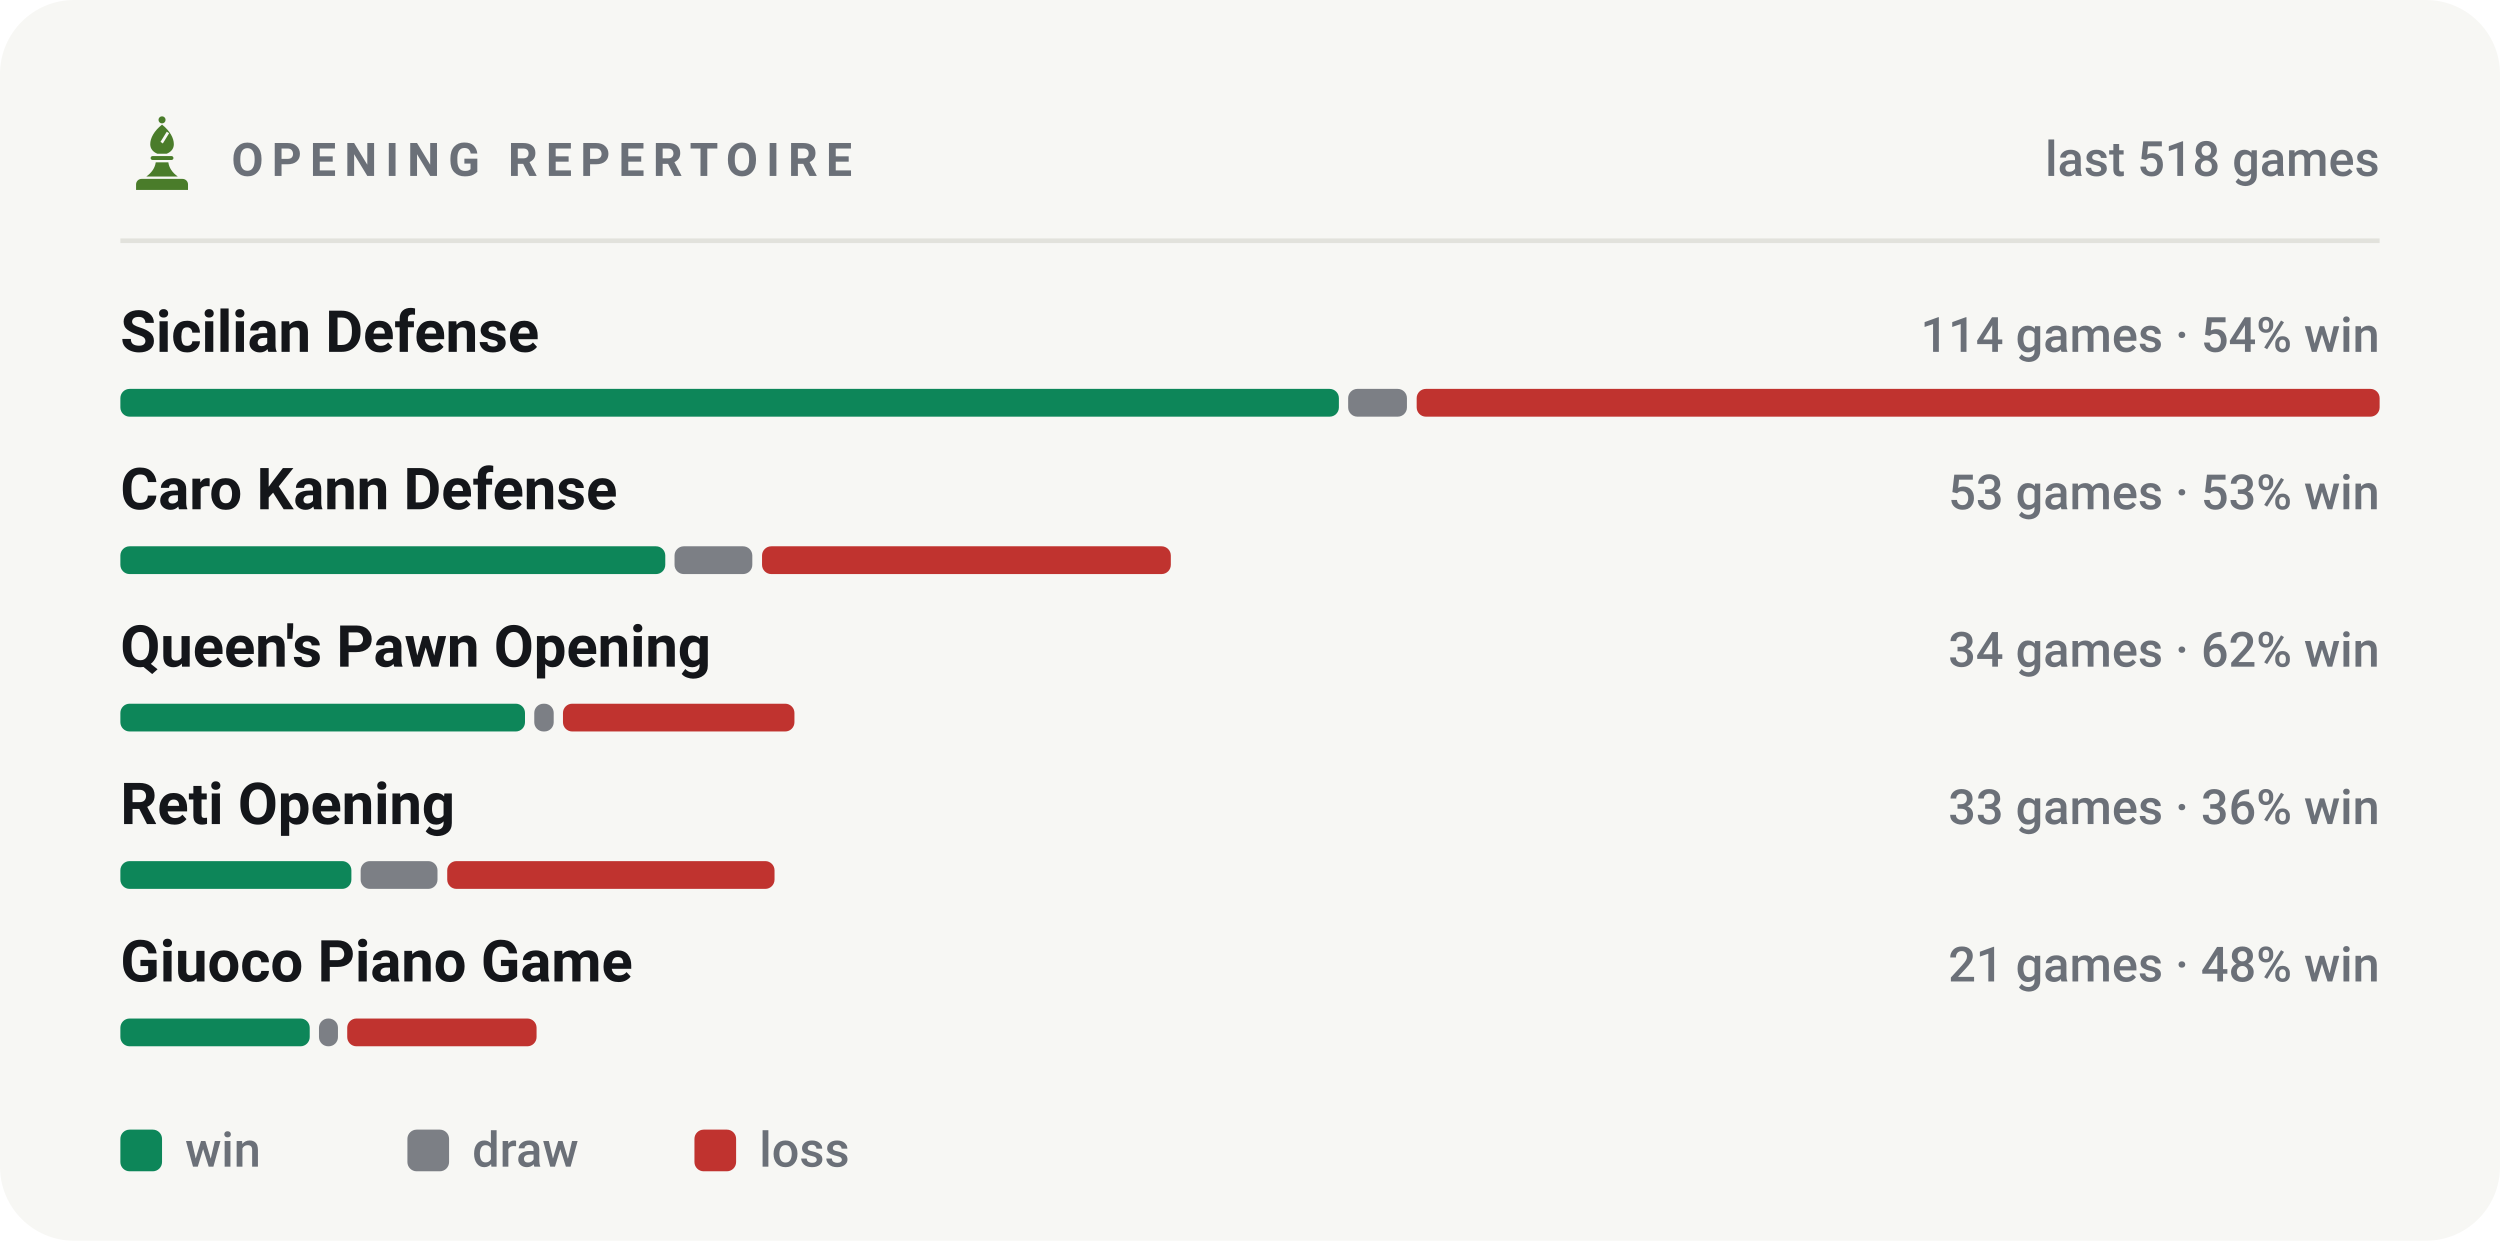
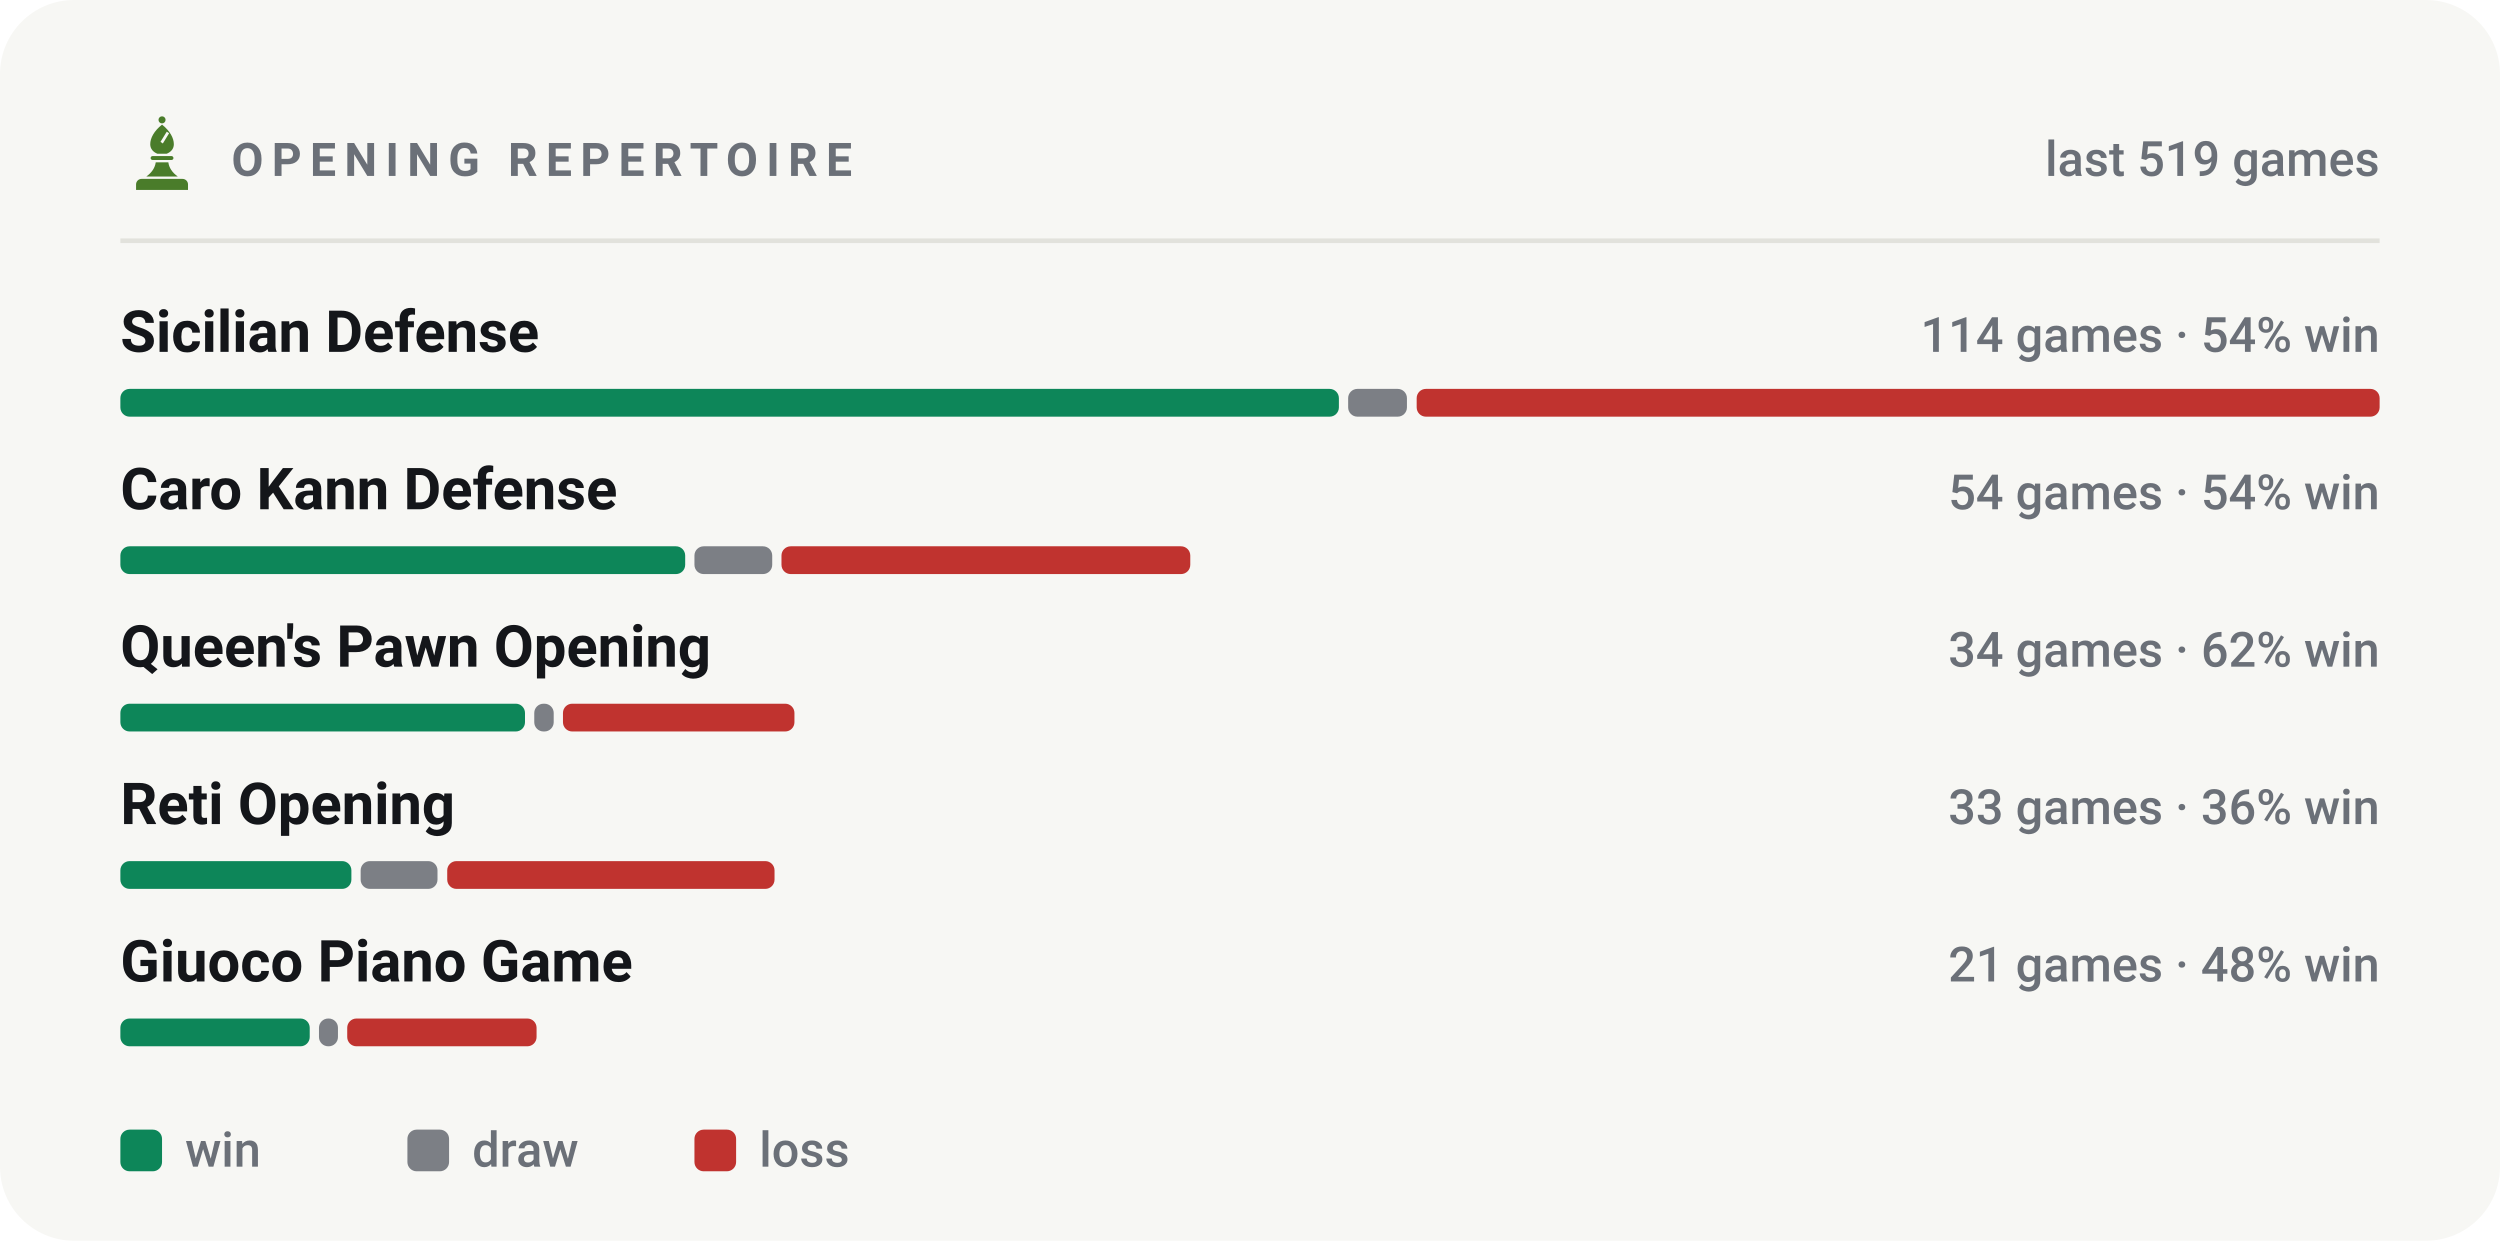
<svg xmlns="http://www.w3.org/2000/svg" viewBox="0 0 540 268" width="540" height="268" role="img" aria-label="Most played openings of bappozl">
  <style>svg{font-family:-apple-system,BlinkMacSystemFont,'Segoe UI',Roboto,'Helvetica Neue',Arial,sans-serif}text{fill:#14161a;white-space:pre}.bg{fill:#f7f7f4}.acc{fill:#4a7c2a}.win{fill:#0d8659}.draw{fill:#7c7f85}.loss{fill:#c0332f}.lbl{font-size:10px;font-weight:600;letter-spacing:.18em;fill:#6b7078}.cap{font-size:10.5px;font-weight:500;fill:#6b7078}.num{font-family:-apple-system,BlinkMacSystemFont,'Segoe UI',Roboto,'Helvetica Neue',Arial,sans-serif;font-weight:700;letter-spacing:-.02em}.tick{font-size:9px;font-weight:500;fill:#6b7078;opacity:.75}.dl{font-size:10px;font-weight:600}.rule{stroke:#e2e2dc;stroke-width:1;fill:none}.grid{stroke:#e2e2dc;stroke-width:1;fill:none;opacity:.7}.ln{fill:none;stroke:#4a7c2a;stroke-width:2;stroke-linecap:round;stroke-linejoin:round}.ring{stroke:#f7f7f4;stroke-width:2}.hollow{fill:none;stroke-width:1.5}.sq{fill:#14161a;opacity:.035}</style>
  <rect class="bg" width="540" height="268" rx="16" />
  <g class="acc" transform="translate(26.5,24.7) scale(0.17)">
    <circle cx="50" cy="7" r="4.5" />
    <path fill-rule="evenodd" d="M50 13C60 21 65 30 65 38c0 6-4 10-9 12H44c-5-2-9-6-9-12 0-8 5-17 15-25zM56 22l3 2-8 13-3-2z" />
    <path d="M38 53h24a2.5 2.5 0 0 1 0 5H38a2.5 2.5 0 0 1 0-5z" />
    <path d="M42 61h16c1 7 5 13 12 18H30c7-5 11-11 12-18z" />
    <path d="M24 82h52a7 7 0 0 1 7 7v7H17v-7a7 7 0 0 1 7-7z" />
  </g>
  <text class="lbl" x="50" y="38">OPENING REPERTOIRE</text>
-   <text class="cap" x="514" y="38" text-anchor="end">last 518 games</text>
+   <text class="cap" x="514" y="38" text-anchor="end">last 519 games</text>
  <line class="rule" x1="26" y1="52" x2="514" y2="52" />
  <text x="26" y="76" style="font-size:12.5px;font-weight:600">Sicilian Defense</text>
  <text class="cap" x="514" y="76" text-anchor="end">114 games · 54% win</text>
  <rect x="26.0" y="84" width="263.2" height="6" rx="2" fill="#0d8659" />
  <rect x="291.2" y="84" width="12.7" height="6" rx="2" fill="#7c7f85" />
  <rect x="306.0" y="84" width="208.0" height="6" rx="2" fill="#c0332f" />
  <text x="26" y="110" style="font-size:12.5px;font-weight:600">Caro Kann Defense</text>
-   <text class="cap" x="514" y="110" text-anchor="end">53 games · 53% win</text>
-   <rect x="26.0" y="118" width="117.7" height="6" rx="2" fill="#0d8659" />
-   <rect x="145.7" y="118" width="16.8" height="6" rx="2" fill="#7c7f85" />
-   <rect x="164.6" y="118" width="88.3" height="6" rx="2" fill="#c0332f" />
+   <text class="cap" x="514" y="110" text-anchor="end">54 games · 54% win</text>
+   <rect x="26.0" y="118" width="122.0" height="6" rx="2" fill="#0d8659" />
+   <rect x="150.0" y="118" width="16.8" height="6" rx="2" fill="#7c7f85" />
+   <rect x="168.8" y="118" width="88.3" height="6" rx="2" fill="#c0332f" />
  <text x="26" y="144" style="font-size:12.5px;font-weight:600">Queen's Pawn Opening</text>
  <text class="cap" x="514" y="144" text-anchor="end">34 games · 62% win</text>
  <rect x="26.0" y="152" width="87.4" height="6" rx="2" fill="#0d8659" />
  <rect x="115.4" y="152" width="4.2" height="6" rx="2" fill="#7c7f85" />
  <rect x="121.6" y="152" width="50.0" height="6" rx="2" fill="#c0332f" />
  <text x="26" y="178" style="font-size:12.5px;font-weight:600">Reti Opening</text>
  <text class="cap" x="514" y="178" text-anchor="end">33 games · 36% win</text>
  <rect x="26.0" y="186" width="49.9" height="6" rx="2" fill="#0d8659" />
  <rect x="77.9" y="186" width="16.6" height="6" rx="2" fill="#7c7f85" />
  <rect x="96.6" y="186" width="70.7" height="6" rx="2" fill="#c0332f" />
  <text x="26" y="212" style="font-size:12.5px;font-weight:600">Giuoco Piano Game</text>
  <text class="cap" x="514" y="212" text-anchor="end">21 games · 48% win</text>
  <rect x="26.0" y="220" width="40.9" height="6" rx="2" fill="#0d8659" />
  <rect x="68.9" y="220" width="4.1" height="6" rx="2" fill="#7c7f85" />
  <rect x="75.0" y="220" width="40.9" height="6" rx="2" fill="#c0332f" />
  <rect x="26" y="244" width="9" height="9" rx="2" fill="#0d8659" />
  <text class="cap" x="40" y="252">win</text>
  <rect x="88" y="244" width="9" height="9" rx="2" fill="#7c7f85" />
  <text class="cap" x="102" y="252">draw</text>
  <rect x="150" y="244" width="9" height="9" rx="2" fill="#c0332f" />
  <text class="cap" x="164" y="252">loss</text>
</svg>
